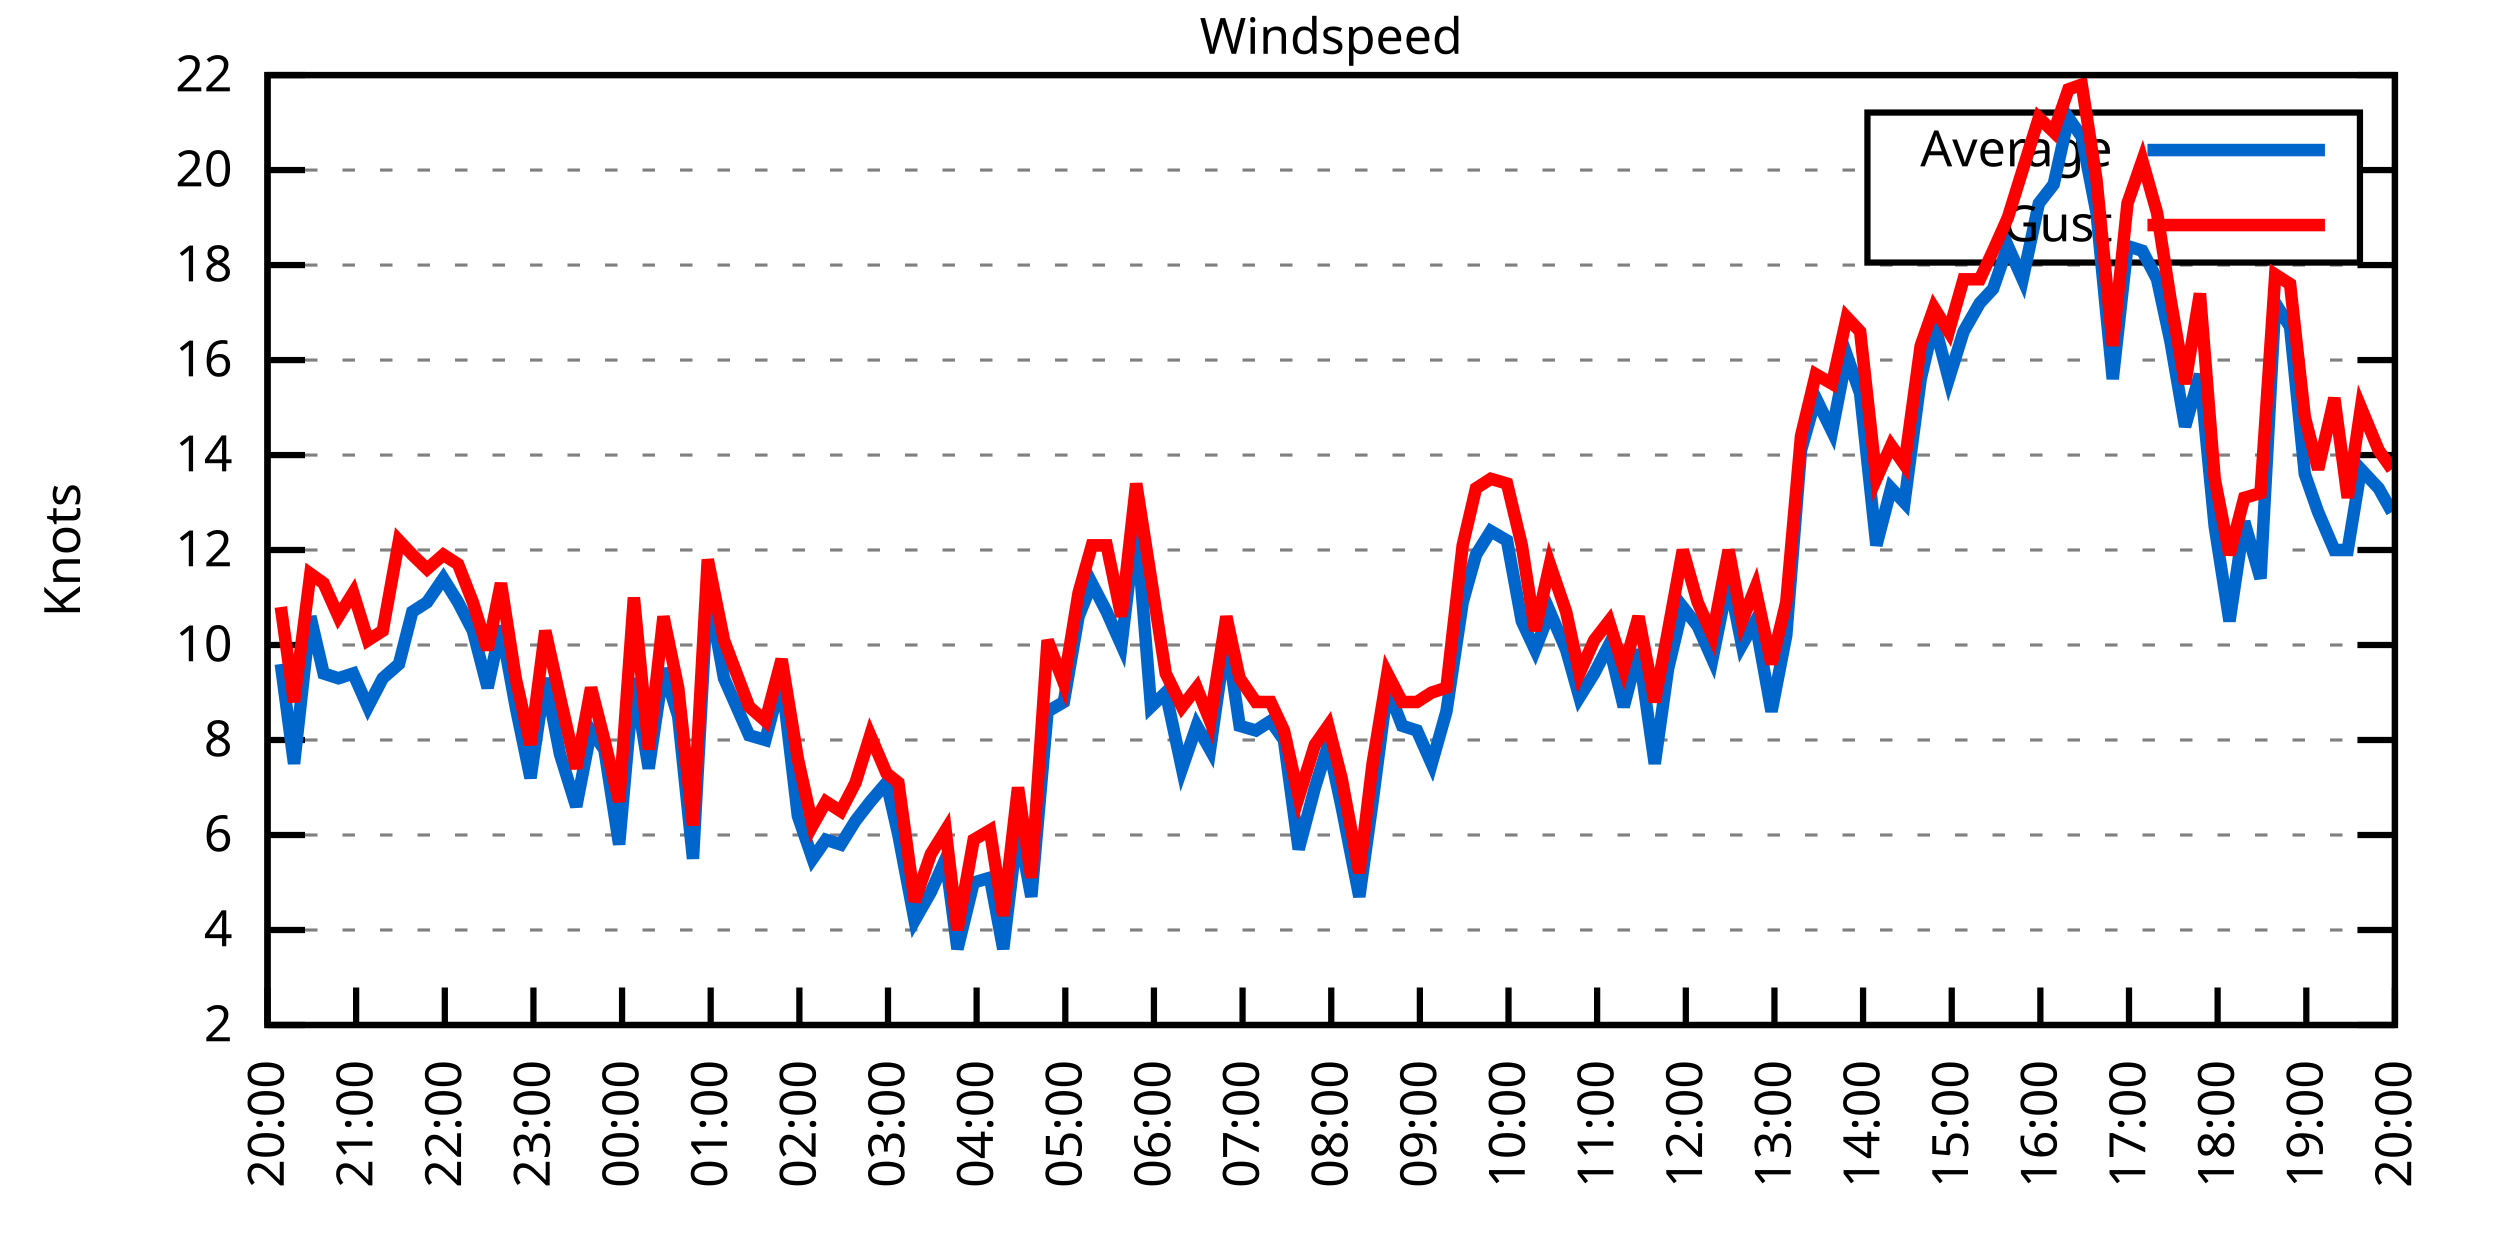
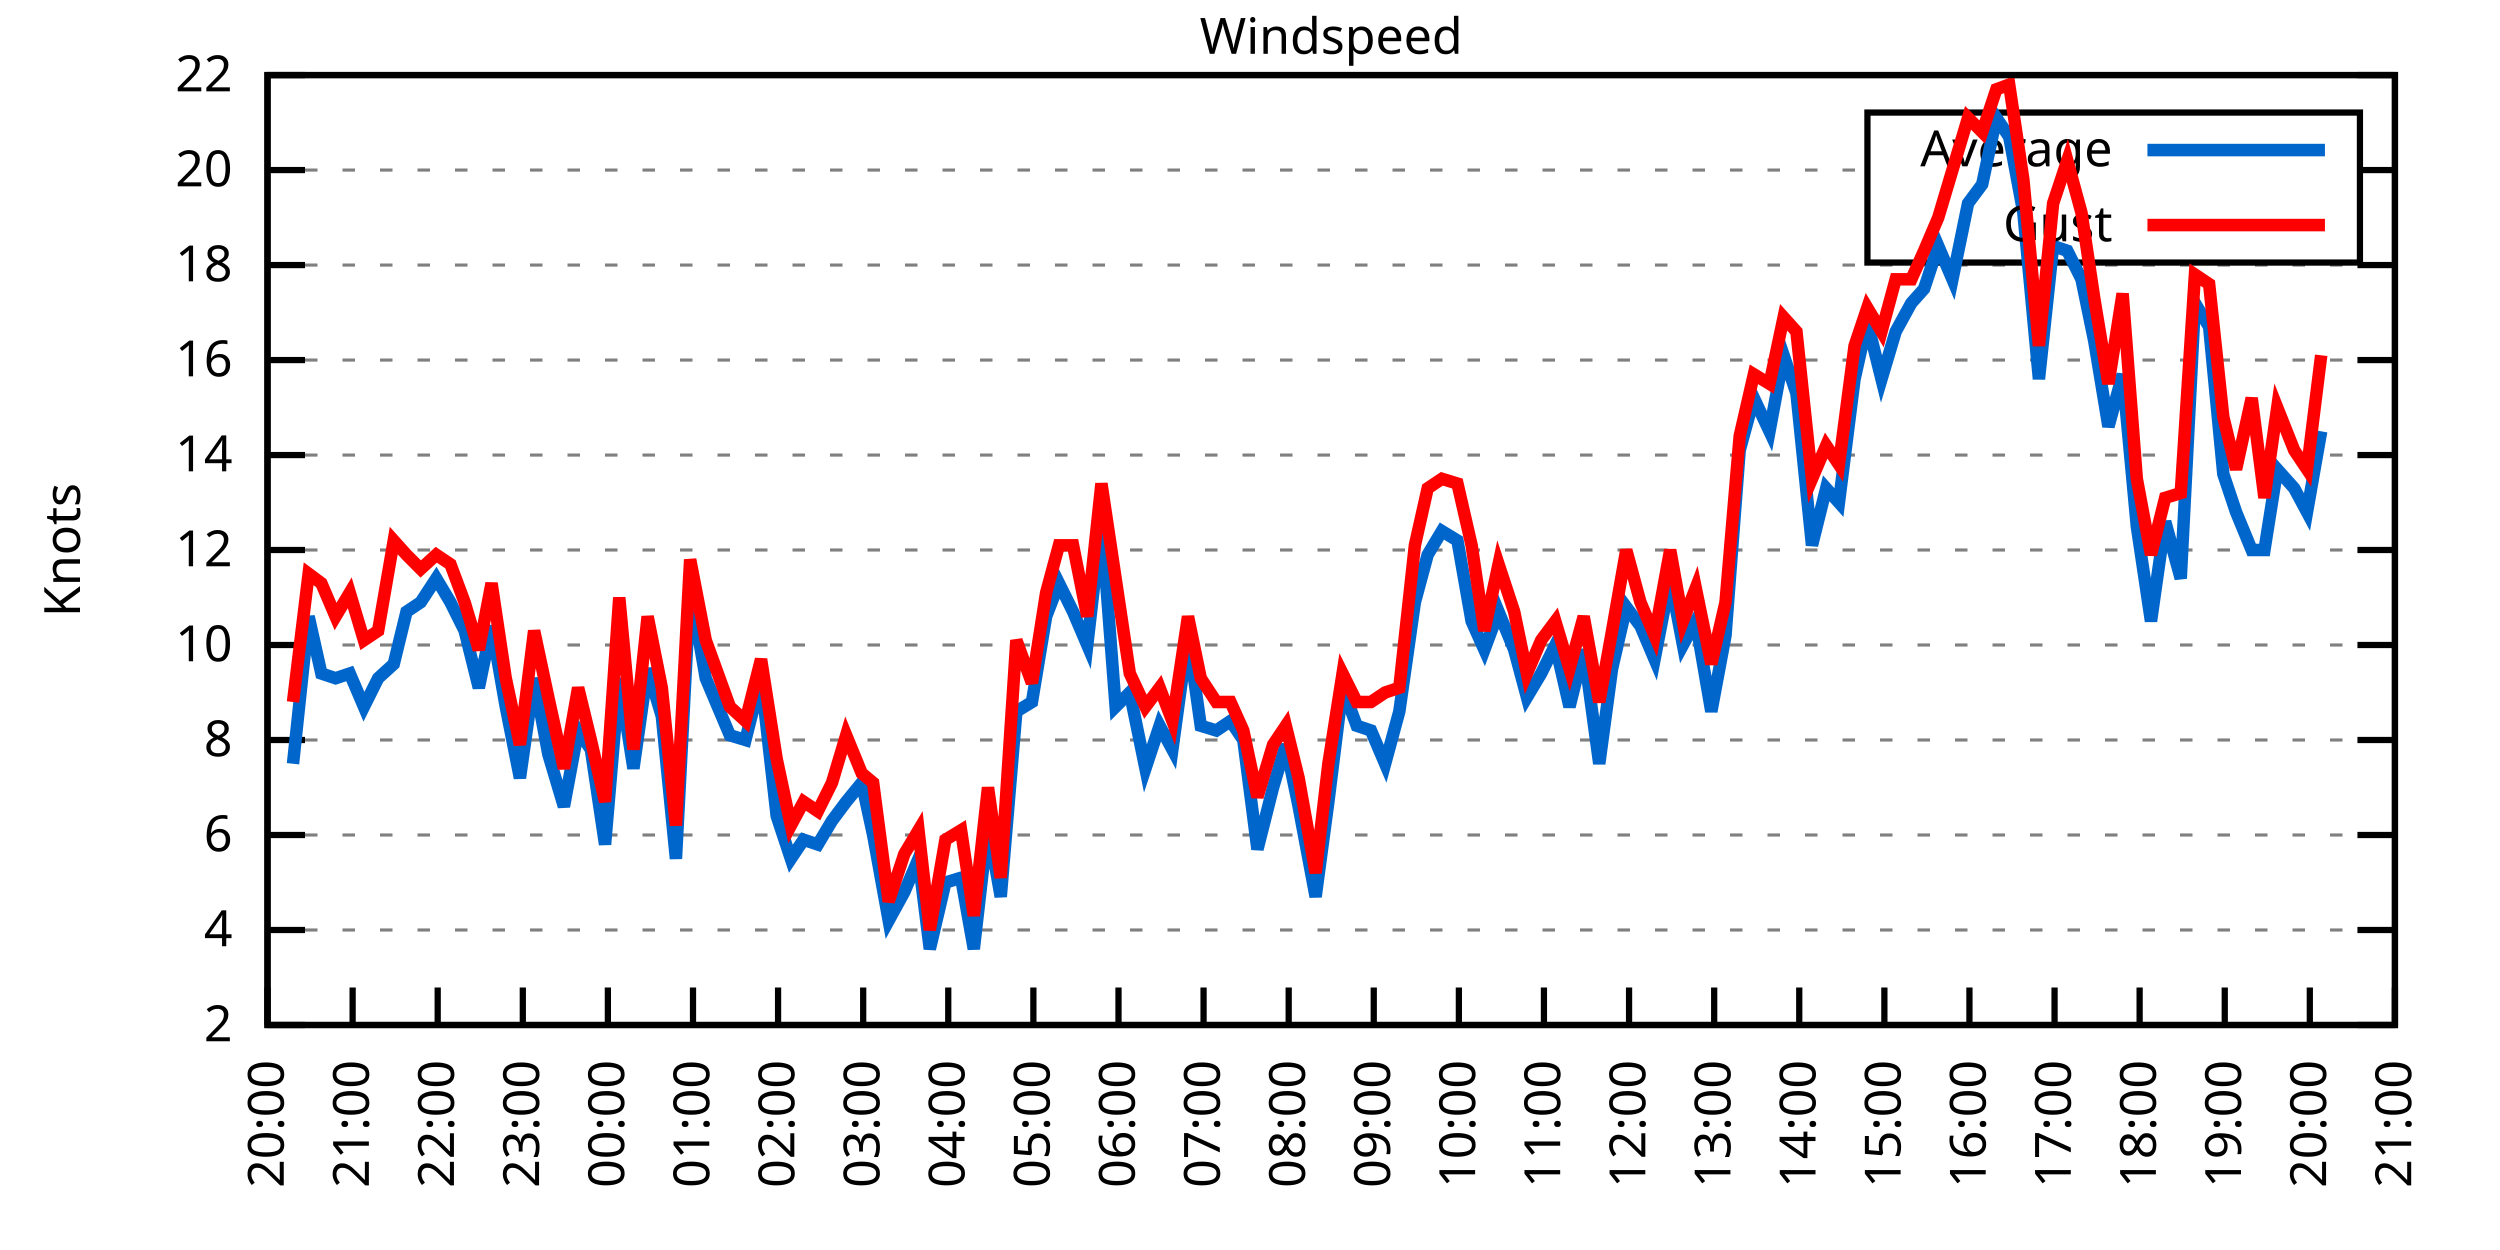
<svg xmlns="http://www.w3.org/2000/svg" xmlns:xlink="http://www.w3.org/1999/xlink" width="400" height="200" viewBox="0 0 400 200">
  <g id="gnuplot_canvas">
    <rect x="0" y="0" width="400" height="200" fill="none" />
    <defs>
      <circle id="gpDot" r="0.5" stroke-width="0.5" stroke="currentColor" />
      <path id="gpPt0" stroke-width="0.333" stroke="currentColor" d="M-1,0 h2 M0,-1 v2" />
      <path id="gpPt1" stroke-width="0.333" stroke="currentColor" d="M-1,-1 L1,1 M1,-1 L-1,1" />
      <path id="gpPt2" stroke-width="0.333" stroke="currentColor" d="M-1,0 L1,0 M0,-1 L0,1 M-1,-1 L1,1 M-1,1 L1,-1" />
      <rect id="gpPt3" stroke-width="0.333" stroke="currentColor" x="-1" y="-1" width="2" height="2" />
      <rect id="gpPt4" stroke-width="0.333" stroke="currentColor" fill="currentColor" x="-1" y="-1" width="2" height="2" />
      <circle id="gpPt5" stroke-width="0.333" stroke="currentColor" cx="0" cy="0" r="1" />
      <use xlink:href="#gpPt5" id="gpPt6" fill="currentColor" stroke="none" />
      <path id="gpPt7" stroke-width="0.333" stroke="currentColor" d="M0,-1.33 L-1.33,0.67 L1.33,0.67 z" />
      <use xlink:href="#gpPt7" id="gpPt8" fill="currentColor" stroke="none" />
      <use xlink:href="#gpPt7" id="gpPt9" stroke="currentColor" transform="rotate(180)" />
      <use xlink:href="#gpPt9" id="gpPt10" fill="currentColor" stroke="none" />
      <use xlink:href="#gpPt3" id="gpPt11" stroke="currentColor" transform="rotate(45)" />
      <use xlink:href="#gpPt11" id="gpPt12" fill="currentColor" stroke="none" />
      <path id="gpPt13" stroke-width="0.333" stroke="currentColor" d="M0,1.330 L1.265,0.411 L0.782,-1.067 L-0.782,-1.076 L-1.265,0.411 z" />
      <use xlink:href="#gpPt13" id="gpPt14" fill="currentColor" stroke="none" />
      <filter id="textbox" filterUnits="objectBoundingBox" x="0" y="0" height="1" width="1">
        <feFlood flood-color="white" flood-opacity="1" result="bgnd" />
        <feComposite in="SourceGraphic" in2="bgnd" operator="atop" />
      </filter>
      <filter id="greybox" filterUnits="objectBoundingBox" x="0" y="0" height="1" width="1">
        <feFlood flood-color="lightgrey" flood-opacity="1" result="grey" />
        <feComposite in="SourceGraphic" in2="grey" operator="atop" />
      </filter>
    </defs>
    <g fill="none" color="white" stroke="currentColor" stroke-width="1.00" stroke-linecap="butt" stroke-linejoin="miter">
</g>
    <g fill="none" color="black" stroke="currentColor" stroke-width="1.00" stroke-linecap="butt" stroke-linejoin="miter">
      <g stroke="none" shape-rendering="crispEdges">
        <polygon fill="rgb(255, 255, 255)" points="42.80,164.00 383.18,164.00 383.18,12.02 42.80,12.02 " />
      </g>
    </g>
    <g fill="none" color="black" stroke="currentColor" stroke-width="1.00" stroke-linecap="butt" stroke-linejoin="miter">
</g>
    <g fill="none" color="black" stroke="black" stroke-width="0.50" stroke-linecap="butt" stroke-linejoin="miter">
</g>
    <g fill="none" color="gray" stroke="currentColor" stroke-width="0.50" stroke-linecap="butt" stroke-linejoin="miter">
      <path stroke="gray" stroke-dasharray="2,4" class="gridline" d="M42.80,164.00 L383.19,164.00  " />
    </g>
    <g fill="none" color="gray" stroke="gray" stroke-width="1.00" stroke-linecap="butt" stroke-linejoin="miter">
</g>
    <g fill="none" color="black" stroke="currentColor" stroke-width="1.00" stroke-linecap="butt" stroke-linejoin="miter">
      <path stroke="black" d="M42.80,164.00 L48.80,164.00 M383.19,164.00 L377.19,164.00  " />
      <g transform="translate(37.20,166.60)" stroke="none" fill="black" font-family="Sans" font-size="8.00" text-anchor="end">
        <text>
          <tspan font-family="Sans"> 2</tspan>
        </text>
      </g>
    </g>
    <g fill="none" color="black" stroke="currentColor" stroke-width="1.00" stroke-linecap="butt" stroke-linejoin="miter">
</g>
    <g fill="none" color="black" stroke="black" stroke-width="0.50" stroke-linecap="butt" stroke-linejoin="miter">
</g>
    <g fill="none" color="gray" stroke="currentColor" stroke-width="0.50" stroke-linecap="butt" stroke-linejoin="miter">
      <path stroke="gray" stroke-dasharray="2,4" class="gridline" d="M42.80,148.80 L383.19,148.80  " />
    </g>
    <g fill="none" color="gray" stroke="gray" stroke-width="1.00" stroke-linecap="butt" stroke-linejoin="miter">
</g>
    <g fill="none" color="black" stroke="currentColor" stroke-width="1.00" stroke-linecap="butt" stroke-linejoin="miter">
      <path stroke="black" d="M42.80,148.80 L48.80,148.80 M383.19,148.80 L377.19,148.80  " />
      <g transform="translate(37.20,151.40)" stroke="none" fill="black" font-family="Sans" font-size="8.00" text-anchor="end">
        <text>
          <tspan font-family="Sans"> 4</tspan>
        </text>
      </g>
    </g>
    <g fill="none" color="black" stroke="currentColor" stroke-width="1.00" stroke-linecap="butt" stroke-linejoin="miter">
</g>
    <g fill="none" color="black" stroke="black" stroke-width="0.50" stroke-linecap="butt" stroke-linejoin="miter">
</g>
    <g fill="none" color="gray" stroke="currentColor" stroke-width="0.50" stroke-linecap="butt" stroke-linejoin="miter">
      <path stroke="gray" stroke-dasharray="2,4" class="gridline" d="M42.80,133.60 L383.19,133.60  " />
    </g>
    <g fill="none" color="gray" stroke="gray" stroke-width="1.00" stroke-linecap="butt" stroke-linejoin="miter">
</g>
    <g fill="none" color="black" stroke="currentColor" stroke-width="1.00" stroke-linecap="butt" stroke-linejoin="miter">
      <path stroke="black" d="M42.80,133.60 L48.80,133.60 M383.19,133.60 L377.19,133.60  " />
      <g transform="translate(37.20,136.20)" stroke="none" fill="black" font-family="Sans" font-size="8.00" text-anchor="end">
        <text>
          <tspan font-family="Sans"> 6</tspan>
        </text>
      </g>
    </g>
    <g fill="none" color="black" stroke="currentColor" stroke-width="1.00" stroke-linecap="butt" stroke-linejoin="miter">
</g>
    <g fill="none" color="black" stroke="black" stroke-width="0.50" stroke-linecap="butt" stroke-linejoin="miter">
</g>
    <g fill="none" color="gray" stroke="currentColor" stroke-width="0.50" stroke-linecap="butt" stroke-linejoin="miter">
      <path stroke="gray" stroke-dasharray="2,4" class="gridline" d="M42.80,118.40 L383.19,118.40  " />
    </g>
    <g fill="none" color="gray" stroke="gray" stroke-width="1.00" stroke-linecap="butt" stroke-linejoin="miter">
</g>
    <g fill="none" color="black" stroke="currentColor" stroke-width="1.00" stroke-linecap="butt" stroke-linejoin="miter">
      <path stroke="black" d="M42.80,118.40 L48.80,118.40 M383.19,118.40 L377.19,118.40  " />
      <g transform="translate(37.20,121.00)" stroke="none" fill="black" font-family="Sans" font-size="8.00" text-anchor="end">
        <text>
          <tspan font-family="Sans"> 8</tspan>
        </text>
      </g>
    </g>
    <g fill="none" color="black" stroke="currentColor" stroke-width="1.00" stroke-linecap="butt" stroke-linejoin="miter">
</g>
    <g fill="none" color="black" stroke="black" stroke-width="0.50" stroke-linecap="butt" stroke-linejoin="miter">
</g>
    <g fill="none" color="gray" stroke="currentColor" stroke-width="0.50" stroke-linecap="butt" stroke-linejoin="miter">
      <path stroke="gray" stroke-dasharray="2,4" class="gridline" d="M42.80,103.20 L383.19,103.20  " />
    </g>
    <g fill="none" color="gray" stroke="gray" stroke-width="1.00" stroke-linecap="butt" stroke-linejoin="miter">
</g>
    <g fill="none" color="black" stroke="currentColor" stroke-width="1.00" stroke-linecap="butt" stroke-linejoin="miter">
      <path stroke="black" d="M42.80,103.20 L48.80,103.20 M383.19,103.20 L377.19,103.20  " />
      <g transform="translate(37.20,105.80)" stroke="none" fill="black" font-family="Sans" font-size="8.00" text-anchor="end">
        <text>
          <tspan font-family="Sans"> 10</tspan>
        </text>
      </g>
    </g>
    <g fill="none" color="black" stroke="currentColor" stroke-width="1.00" stroke-linecap="butt" stroke-linejoin="miter">
</g>
    <g fill="none" color="black" stroke="black" stroke-width="0.50" stroke-linecap="butt" stroke-linejoin="miter">
</g>
    <g fill="none" color="gray" stroke="currentColor" stroke-width="0.50" stroke-linecap="butt" stroke-linejoin="miter">
      <path stroke="gray" stroke-dasharray="2,4" class="gridline" d="M42.80,88.00 L383.19,88.00  " />
    </g>
    <g fill="none" color="gray" stroke="gray" stroke-width="1.00" stroke-linecap="butt" stroke-linejoin="miter">
</g>
    <g fill="none" color="black" stroke="currentColor" stroke-width="1.00" stroke-linecap="butt" stroke-linejoin="miter">
      <path stroke="black" d="M42.80,88.00 L48.80,88.00 M383.19,88.00 L377.19,88.00  " />
      <g transform="translate(37.20,90.60)" stroke="none" fill="black" font-family="Sans" font-size="8.00" text-anchor="end">
        <text>
          <tspan font-family="Sans"> 12</tspan>
        </text>
      </g>
    </g>
    <g fill="none" color="black" stroke="currentColor" stroke-width="1.00" stroke-linecap="butt" stroke-linejoin="miter">
</g>
    <g fill="none" color="black" stroke="black" stroke-width="0.50" stroke-linecap="butt" stroke-linejoin="miter">
</g>
    <g fill="none" color="gray" stroke="currentColor" stroke-width="0.50" stroke-linecap="butt" stroke-linejoin="miter">
      <path stroke="gray" stroke-dasharray="2,4" class="gridline" d="M42.80,72.81 L383.19,72.81  " />
    </g>
    <g fill="none" color="gray" stroke="gray" stroke-width="1.00" stroke-linecap="butt" stroke-linejoin="miter">
</g>
    <g fill="none" color="black" stroke="currentColor" stroke-width="1.00" stroke-linecap="butt" stroke-linejoin="miter">
      <path stroke="black" d="M42.80,72.81 L48.80,72.81 M383.19,72.81 L377.19,72.81  " />
      <g transform="translate(37.20,75.41)" stroke="none" fill="black" font-family="Sans" font-size="8.00" text-anchor="end">
        <text>
          <tspan font-family="Sans"> 14</tspan>
        </text>
      </g>
    </g>
    <g fill="none" color="black" stroke="currentColor" stroke-width="1.00" stroke-linecap="butt" stroke-linejoin="miter">
</g>
    <g fill="none" color="black" stroke="black" stroke-width="0.50" stroke-linecap="butt" stroke-linejoin="miter">
</g>
    <g fill="none" color="gray" stroke="currentColor" stroke-width="0.50" stroke-linecap="butt" stroke-linejoin="miter">
      <path stroke="gray" stroke-dasharray="2,4" class="gridline" d="M42.80,57.61 L383.19,57.61  " />
    </g>
    <g fill="none" color="gray" stroke="gray" stroke-width="1.00" stroke-linecap="butt" stroke-linejoin="miter">
</g>
    <g fill="none" color="black" stroke="currentColor" stroke-width="1.00" stroke-linecap="butt" stroke-linejoin="miter">
      <path stroke="black" d="M42.80,57.61 L48.80,57.61 M383.19,57.61 L377.19,57.61  " />
      <g transform="translate(37.20,60.21)" stroke="none" fill="black" font-family="Sans" font-size="8.00" text-anchor="end">
        <text>
          <tspan font-family="Sans"> 16</tspan>
        </text>
      </g>
    </g>
    <g fill="none" color="black" stroke="currentColor" stroke-width="1.00" stroke-linecap="butt" stroke-linejoin="miter">
</g>
    <g fill="none" color="black" stroke="black" stroke-width="0.50" stroke-linecap="butt" stroke-linejoin="miter">
</g>
    <g fill="none" color="gray" stroke="currentColor" stroke-width="0.50" stroke-linecap="butt" stroke-linejoin="miter">
      <path stroke="gray" stroke-dasharray="2,4" class="gridline" d="M42.80,42.41 L383.19,42.41  " />
    </g>
    <g fill="none" color="gray" stroke="gray" stroke-width="1.00" stroke-linecap="butt" stroke-linejoin="miter">
</g>
    <g fill="none" color="black" stroke="currentColor" stroke-width="1.00" stroke-linecap="butt" stroke-linejoin="miter">
      <path stroke="black" d="M42.80,42.41 L48.80,42.41 M383.19,42.41 L377.19,42.41  " />
      <g transform="translate(37.20,45.01)" stroke="none" fill="black" font-family="Sans" font-size="8.00" text-anchor="end">
        <text>
          <tspan font-family="Sans"> 18</tspan>
        </text>
      </g>
    </g>
    <g fill="none" color="black" stroke="currentColor" stroke-width="1.00" stroke-linecap="butt" stroke-linejoin="miter">
</g>
    <g fill="none" color="black" stroke="black" stroke-width="0.50" stroke-linecap="butt" stroke-linejoin="miter">
</g>
    <g fill="none" color="gray" stroke="currentColor" stroke-width="0.50" stroke-linecap="butt" stroke-linejoin="miter">
      <path stroke="gray" stroke-dasharray="2,4" class="gridline" d="M42.80,27.21 L298.79,27.21 M377.59,27.21 L383.19,27.21  " />
    </g>
    <g fill="none" color="gray" stroke="gray" stroke-width="1.00" stroke-linecap="butt" stroke-linejoin="miter">
</g>
    <g fill="none" color="black" stroke="currentColor" stroke-width="1.00" stroke-linecap="butt" stroke-linejoin="miter">
      <path stroke="black" d="M42.80,27.21 L48.80,27.21 M383.19,27.21 L377.19,27.21  " />
      <g transform="translate(37.20,29.81)" stroke="none" fill="black" font-family="Sans" font-size="8.00" text-anchor="end">
        <text>
          <tspan font-family="Sans"> 20</tspan>
        </text>
      </g>
    </g>
    <g fill="none" color="black" stroke="currentColor" stroke-width="1.00" stroke-linecap="butt" stroke-linejoin="miter">
</g>
    <g fill="none" color="black" stroke="black" stroke-width="0.50" stroke-linecap="butt" stroke-linejoin="miter">
</g>
    <g fill="none" color="gray" stroke="currentColor" stroke-width="0.50" stroke-linecap="butt" stroke-linejoin="miter">
      <path stroke="gray" stroke-dasharray="2,4" class="gridline" d="M42.80,12.01 L383.19,12.01  " />
    </g>
    <g fill="none" color="gray" stroke="gray" stroke-width="1.00" stroke-linecap="butt" stroke-linejoin="miter">
</g>
    <g fill="none" color="black" stroke="currentColor" stroke-width="1.00" stroke-linecap="butt" stroke-linejoin="miter">
      <path stroke="black" d="M42.80,12.01 L48.80,12.01 M383.19,12.01 L377.19,12.01  " />
      <g transform="translate(37.20,14.61)" stroke="none" fill="black" font-family="Sans" font-size="8.00" text-anchor="end">
        <text>
          <tspan font-family="Sans"> 22</tspan>
        </text>
      </g>
    </g>
    <g fill="none" color="black" stroke="currentColor" stroke-width="1.00" stroke-linecap="butt" stroke-linejoin="miter">
      <path stroke="black" d="M42.80,164.00 L42.80,158.00  " />
      <g transform="translate(45.40,169.60) rotate(270.00)" stroke="none" fill="black" font-family="Sans" font-size="8.00" text-anchor="end">
        <text>
          <tspan font-family="Sans">20:00</tspan>
        </text>
      </g>
    </g>
    <g fill="none" color="black" stroke="currentColor" stroke-width="1.00" stroke-linecap="butt" stroke-linejoin="miter">
-       <path stroke="black" d="M56.98,164.00 L56.98,158.00  " />
-       <g transform="translate(59.58,169.60) rotate(270.00)" stroke="none" fill="black" font-family="Sans" font-size="8.00" text-anchor="end">
+       <path stroke="black" d="M56.42,164.00 L56.42,158.00  " />
+       <g transform="translate(59.02,169.60) rotate(270.00)" stroke="none" fill="black" font-family="Sans" font-size="8.00" text-anchor="end">
        <text>
          <tspan font-family="Sans">21:00</tspan>
        </text>
      </g>
    </g>
    <g fill="none" color="black" stroke="currentColor" stroke-width="1.00" stroke-linecap="butt" stroke-linejoin="miter">
-       <path stroke="black" d="M71.17,164.00 L71.17,158.00  " />
-       <g transform="translate(73.77,169.60) rotate(270.00)" stroke="none" fill="black" font-family="Sans" font-size="8.00" text-anchor="end">
+       <path stroke="black" d="M70.03,164.00 L70.03,158.00  " />
+       <g transform="translate(72.63,169.60) rotate(270.00)" stroke="none" fill="black" font-family="Sans" font-size="8.00" text-anchor="end">
        <text>
          <tspan font-family="Sans">22:00</tspan>
        </text>
      </g>
    </g>
    <g fill="none" color="black" stroke="currentColor" stroke-width="1.00" stroke-linecap="butt" stroke-linejoin="miter">
-       <path stroke="black" d="M85.35,164.00 L85.35,158.00  " />
-       <g transform="translate(87.95,169.60) rotate(270.00)" stroke="none" fill="black" font-family="Sans" font-size="8.00" text-anchor="end">
+       <path stroke="black" d="M83.65,164.00 L83.65,158.00  " />
+       <g transform="translate(86.25,169.60) rotate(270.00)" stroke="none" fill="black" font-family="Sans" font-size="8.00" text-anchor="end">
        <text>
          <tspan font-family="Sans">23:00</tspan>
        </text>
      </g>
    </g>
    <g fill="none" color="black" stroke="currentColor" stroke-width="1.00" stroke-linecap="butt" stroke-linejoin="miter">
-       <path stroke="black" d="M99.53,164.00 L99.53,158.00  " />
-       <g transform="translate(102.13,169.60) rotate(270.00)" stroke="none" fill="black" font-family="Sans" font-size="8.00" text-anchor="end">
+       <path stroke="black" d="M97.26,164.00 L97.26,158.00  " />
+       <g transform="translate(99.86,169.60) rotate(270.00)" stroke="none" fill="black" font-family="Sans" font-size="8.00" text-anchor="end">
        <text>
          <tspan font-family="Sans">00:00</tspan>
        </text>
      </g>
    </g>
    <g fill="none" color="black" stroke="currentColor" stroke-width="1.00" stroke-linecap="butt" stroke-linejoin="miter">
-       <path stroke="black" d="M113.71,164.00 L113.71,158.00  " />
-       <g transform="translate(116.31,169.60) rotate(270.00)" stroke="none" fill="black" font-family="Sans" font-size="8.00" text-anchor="end">
+       <path stroke="black" d="M110.88,164.00 L110.88,158.00  " />
+       <g transform="translate(113.48,169.60) rotate(270.00)" stroke="none" fill="black" font-family="Sans" font-size="8.00" text-anchor="end">
        <text>
          <tspan font-family="Sans">01:00</tspan>
        </text>
      </g>
    </g>
    <g fill="none" color="black" stroke="currentColor" stroke-width="1.00" stroke-linecap="butt" stroke-linejoin="miter">
-       <path stroke="black" d="M127.90,164.00 L127.90,158.00  " />
-       <g transform="translate(130.50,169.60) rotate(270.00)" stroke="none" fill="black" font-family="Sans" font-size="8.00" text-anchor="end">
+       <path stroke="black" d="M124.49,164.00 L124.49,158.00  " />
+       <g transform="translate(127.09,169.60) rotate(270.00)" stroke="none" fill="black" font-family="Sans" font-size="8.00" text-anchor="end">
        <text>
          <tspan font-family="Sans">02:00</tspan>
        </text>
      </g>
    </g>
    <g fill="none" color="black" stroke="currentColor" stroke-width="1.00" stroke-linecap="butt" stroke-linejoin="miter">
-       <path stroke="black" d="M142.08,164.00 L142.08,158.00  " />
-       <g transform="translate(144.68,169.60) rotate(270.00)" stroke="none" fill="black" font-family="Sans" font-size="8.00" text-anchor="end">
+       <path stroke="black" d="M138.11,164.00 L138.11,158.00  " />
+       <g transform="translate(140.71,169.60) rotate(270.00)" stroke="none" fill="black" font-family="Sans" font-size="8.00" text-anchor="end">
        <text>
          <tspan font-family="Sans">03:00</tspan>
        </text>
      </g>
    </g>
    <g fill="none" color="black" stroke="currentColor" stroke-width="1.00" stroke-linecap="butt" stroke-linejoin="miter">
-       <path stroke="black" d="M156.26,164.00 L156.26,158.00  " />
-       <g transform="translate(158.86,169.60) rotate(270.00)" stroke="none" fill="black" font-family="Sans" font-size="8.00" text-anchor="end">
+       <path stroke="black" d="M151.72,164.00 L151.72,158.00  " />
+       <g transform="translate(154.32,169.60) rotate(270.00)" stroke="none" fill="black" font-family="Sans" font-size="8.00" text-anchor="end">
        <text>
          <tspan font-family="Sans">04:00</tspan>
        </text>
      </g>
    </g>
    <g fill="none" color="black" stroke="currentColor" stroke-width="1.00" stroke-linecap="butt" stroke-linejoin="miter">
-       <path stroke="black" d="M170.45,164.00 L170.45,158.00  " />
-       <g transform="translate(173.05,169.60) rotate(270.00)" stroke="none" fill="black" font-family="Sans" font-size="8.00" text-anchor="end">
+       <path stroke="black" d="M165.34,164.00 L165.34,158.00  " />
+       <g transform="translate(167.94,169.60) rotate(270.00)" stroke="none" fill="black" font-family="Sans" font-size="8.00" text-anchor="end">
        <text>
          <tspan font-family="Sans">05:00</tspan>
        </text>
      </g>
    </g>
    <g fill="none" color="black" stroke="currentColor" stroke-width="1.00" stroke-linecap="butt" stroke-linejoin="miter">
-       <path stroke="black" d="M184.63,164.00 L184.63,158.00  " />
-       <g transform="translate(187.23,169.60) rotate(270.00)" stroke="none" fill="black" font-family="Sans" font-size="8.00" text-anchor="end">
+       <path stroke="black" d="M178.96,164.00 L178.96,158.00  " />
+       <g transform="translate(181.56,169.60) rotate(270.00)" stroke="none" fill="black" font-family="Sans" font-size="8.00" text-anchor="end">
        <text>
          <tspan font-family="Sans">06:00</tspan>
        </text>
      </g>
    </g>
    <g fill="none" color="black" stroke="currentColor" stroke-width="1.00" stroke-linecap="butt" stroke-linejoin="miter">
-       <path stroke="black" d="M198.81,164.00 L198.81,158.00  " />
-       <g transform="translate(201.41,169.60) rotate(270.00)" stroke="none" fill="black" font-family="Sans" font-size="8.00" text-anchor="end">
+       <path stroke="black" d="M192.57,164.00 L192.57,158.00  " />
+       <g transform="translate(195.17,169.60) rotate(270.00)" stroke="none" fill="black" font-family="Sans" font-size="8.00" text-anchor="end">
        <text>
          <tspan font-family="Sans">07:00</tspan>
        </text>
      </g>
    </g>
    <g fill="none" color="black" stroke="currentColor" stroke-width="1.00" stroke-linecap="butt" stroke-linejoin="miter">
-       <path stroke="black" d="M213.00,164.00 L213.00,158.00  " />
-       <g transform="translate(215.60,169.60) rotate(270.00)" stroke="none" fill="black" font-family="Sans" font-size="8.00" text-anchor="end">
+       <path stroke="black" d="M206.19,164.00 L206.19,158.00  " />
+       <g transform="translate(208.79,169.60) rotate(270.00)" stroke="none" fill="black" font-family="Sans" font-size="8.00" text-anchor="end">
        <text>
          <tspan font-family="Sans">08:00</tspan>
        </text>
      </g>
    </g>
    <g fill="none" color="black" stroke="currentColor" stroke-width="1.00" stroke-linecap="butt" stroke-linejoin="miter">
-       <path stroke="black" d="M227.18,164.00 L227.18,158.00  " />
-       <g transform="translate(229.78,169.60) rotate(270.00)" stroke="none" fill="black" font-family="Sans" font-size="8.00" text-anchor="end">
+       <path stroke="black" d="M219.80,164.00 L219.80,158.00  " />
+       <g transform="translate(222.40,169.60) rotate(270.00)" stroke="none" fill="black" font-family="Sans" font-size="8.00" text-anchor="end">
        <text>
          <tspan font-family="Sans">09:00</tspan>
        </text>
      </g>
    </g>
    <g fill="none" color="black" stroke="currentColor" stroke-width="1.00" stroke-linecap="butt" stroke-linejoin="miter">
-       <path stroke="black" d="M241.36,164.00 L241.36,158.00  " />
-       <g transform="translate(243.96,169.60) rotate(270.00)" stroke="none" fill="black" font-family="Sans" font-size="8.00" text-anchor="end">
+       <path stroke="black" d="M233.42,164.00 L233.42,158.00  " />
+       <g transform="translate(236.02,169.60) rotate(270.00)" stroke="none" fill="black" font-family="Sans" font-size="8.00" text-anchor="end">
        <text>
          <tspan font-family="Sans">10:00</tspan>
        </text>
      </g>
    </g>
    <g fill="none" color="black" stroke="currentColor" stroke-width="1.00" stroke-linecap="butt" stroke-linejoin="miter">
-       <path stroke="black" d="M255.54,164.00 L255.54,158.00  " />
-       <g transform="translate(258.14,169.60) rotate(270.00)" stroke="none" fill="black" font-family="Sans" font-size="8.00" text-anchor="end">
+       <path stroke="black" d="M247.03,164.00 L247.03,158.00  " />
+       <g transform="translate(249.63,169.60) rotate(270.00)" stroke="none" fill="black" font-family="Sans" font-size="8.00" text-anchor="end">
        <text>
          <tspan font-family="Sans">11:00</tspan>
        </text>
      </g>
    </g>
    <g fill="none" color="black" stroke="currentColor" stroke-width="1.00" stroke-linecap="butt" stroke-linejoin="miter">
-       <path stroke="black" d="M269.73,164.00 L269.73,158.00  " />
-       <g transform="translate(272.33,169.60) rotate(270.00)" stroke="none" fill="black" font-family="Sans" font-size="8.00" text-anchor="end">
+       <path stroke="black" d="M260.65,164.00 L260.65,158.00  " />
+       <g transform="translate(263.25,169.60) rotate(270.00)" stroke="none" fill="black" font-family="Sans" font-size="8.00" text-anchor="end">
        <text>
          <tspan font-family="Sans">12:00</tspan>
        </text>
      </g>
    </g>
    <g fill="none" color="black" stroke="currentColor" stroke-width="1.00" stroke-linecap="butt" stroke-linejoin="miter">
-       <path stroke="black" d="M283.91,164.00 L283.91,158.00  " />
-       <g transform="translate(286.51,169.60) rotate(270.00)" stroke="none" fill="black" font-family="Sans" font-size="8.00" text-anchor="end">
+       <path stroke="black" d="M274.27,164.00 L274.27,158.00  " />
+       <g transform="translate(276.87,169.60) rotate(270.00)" stroke="none" fill="black" font-family="Sans" font-size="8.00" text-anchor="end">
        <text>
          <tspan font-family="Sans">13:00</tspan>
        </text>
      </g>
    </g>
    <g fill="none" color="black" stroke="currentColor" stroke-width="1.00" stroke-linecap="butt" stroke-linejoin="miter">
-       <path stroke="black" d="M298.09,164.00 L298.09,158.00  " />
-       <g transform="translate(300.69,169.60) rotate(270.00)" stroke="none" fill="black" font-family="Sans" font-size="8.00" text-anchor="end">
+       <path stroke="black" d="M287.88,164.00 L287.88,158.00  " />
+       <g transform="translate(290.48,169.60) rotate(270.00)" stroke="none" fill="black" font-family="Sans" font-size="8.00" text-anchor="end">
        <text>
          <tspan font-family="Sans">14:00</tspan>
        </text>
      </g>
    </g>
    <g fill="none" color="black" stroke="currentColor" stroke-width="1.00" stroke-linecap="butt" stroke-linejoin="miter">
-       <path stroke="black" d="M312.28,164.00 L312.28,158.00  " />
-       <g transform="translate(314.88,169.60) rotate(270.00)" stroke="none" fill="black" font-family="Sans" font-size="8.00" text-anchor="end">
+       <path stroke="black" d="M301.50,164.00 L301.50,158.00  " />
+       <g transform="translate(304.10,169.60) rotate(270.00)" stroke="none" fill="black" font-family="Sans" font-size="8.00" text-anchor="end">
        <text>
          <tspan font-family="Sans">15:00</tspan>
        </text>
      </g>
    </g>
    <g fill="none" color="black" stroke="currentColor" stroke-width="1.00" stroke-linecap="butt" stroke-linejoin="miter">
-       <path stroke="black" d="M326.46,164.00 L326.46,158.00  " />
-       <g transform="translate(329.06,169.60) rotate(270.00)" stroke="none" fill="black" font-family="Sans" font-size="8.00" text-anchor="end">
+       <path stroke="black" d="M315.11,164.00 L315.11,158.00  " />
+       <g transform="translate(317.71,169.60) rotate(270.00)" stroke="none" fill="black" font-family="Sans" font-size="8.00" text-anchor="end">
        <text>
          <tspan font-family="Sans">16:00</tspan>
        </text>
      </g>
    </g>
    <g fill="none" color="black" stroke="currentColor" stroke-width="1.00" stroke-linecap="butt" stroke-linejoin="miter">
-       <path stroke="black" d="M340.64,164.00 L340.64,158.00  " />
-       <g transform="translate(343.24,169.60) rotate(270.00)" stroke="none" fill="black" font-family="Sans" font-size="8.00" text-anchor="end">
+       <path stroke="black" d="M328.73,164.00 L328.73,158.00  " />
+       <g transform="translate(331.33,169.60) rotate(270.00)" stroke="none" fill="black" font-family="Sans" font-size="8.00" text-anchor="end">
        <text>
          <tspan font-family="Sans">17:00</tspan>
        </text>
      </g>
    </g>
    <g fill="none" color="black" stroke="currentColor" stroke-width="1.00" stroke-linecap="butt" stroke-linejoin="miter">
-       <path stroke="black" d="M354.82,164.00 L354.82,158.00  " />
-       <g transform="translate(357.42,169.60) rotate(270.00)" stroke="none" fill="black" font-family="Sans" font-size="8.00" text-anchor="end">
+       <path stroke="black" d="M342.34,164.00 L342.34,158.00  " />
+       <g transform="translate(344.94,169.60) rotate(270.00)" stroke="none" fill="black" font-family="Sans" font-size="8.00" text-anchor="end">
        <text>
          <tspan font-family="Sans">18:00</tspan>
        </text>
      </g>
    </g>
    <g fill="none" color="black" stroke="currentColor" stroke-width="1.00" stroke-linecap="butt" stroke-linejoin="miter">
-       <path stroke="black" d="M369.01,164.00 L369.01,158.00  " />
-       <g transform="translate(371.61,169.60) rotate(270.00)" stroke="none" fill="black" font-family="Sans" font-size="8.00" text-anchor="end">
+       <path stroke="black" d="M355.96,164.00 L355.96,158.00  " />
+       <g transform="translate(358.56,169.60) rotate(270.00)" stroke="none" fill="black" font-family="Sans" font-size="8.00" text-anchor="end">
        <text>
          <tspan font-family="Sans">19:00</tspan>
+         </text>
+       </g>
+     </g>
+     <g fill="none" color="black" stroke="currentColor" stroke-width="1.00" stroke-linecap="butt" stroke-linejoin="miter">
+       <path stroke="black" d="M369.57,164.00 L369.57,158.00  " />
+       <g transform="translate(372.17,169.60) rotate(270.00)" stroke="none" fill="black" font-family="Sans" font-size="8.00" text-anchor="end">
+         <text>
+           <tspan font-family="Sans">20:00</tspan>
        </text>
      </g>
    </g>
    <g fill="none" color="black" stroke="currentColor" stroke-width="1.00" stroke-linecap="butt" stroke-linejoin="miter">
      <path stroke="black" d="M383.19,164.00 L383.19,158.00  " />
      <g transform="translate(385.79,169.60) rotate(270.00)" stroke="none" fill="black" font-family="Sans" font-size="8.00" text-anchor="end">
        <text>
-           <tspan font-family="Sans">20:00</tspan>
+           <tspan font-family="Sans">21:00</tspan>
        </text>
      </g>
    </g>
    <g fill="none" color="black" stroke="currentColor" stroke-width="1.00" stroke-linecap="butt" stroke-linejoin="miter">
</g>
    <g fill="none" color="black" stroke="currentColor" stroke-width="1.00" stroke-linecap="butt" stroke-linejoin="miter">
      <path stroke="black" d="M42.80,12.01 L42.80,164.00 L383.19,164.00 L383.19,12.01 L42.80,12.01 Z  " />
    </g>
    <g fill="none" color="black" stroke="currentColor" stroke-width="1.00" stroke-linecap="butt" stroke-linejoin="miter">
</g>
    <g fill="none" color="black" stroke="currentColor" stroke-width="1.00" stroke-linecap="butt" stroke-linejoin="miter">
      <path stroke="black" d="M298.79,42.01 L298.79,18.01 L377.59,18.01 L377.59,42.01 L298.79,42.01 Z  " />
    </g>
    <g id="Windspeed_plot_1">
      <g fill="none" color="white" stroke="black" stroke-width="2.00" stroke-linecap="butt" stroke-linejoin="miter">
</g>
      <g fill="none" color="black" stroke="currentColor" stroke-width="2.00" stroke-linecap="butt" stroke-linejoin="miter">
        <g transform="translate(337.99,26.61)" stroke="none" fill="black" font-family="Sans" font-size="8.00" text-anchor="end">
          <text>
            <tspan font-family="Sans">Average</tspan>
          </text>
        </g>
      </g>
      <g fill="none" color="black" stroke="currentColor" stroke-width="2.00" stroke-linecap="butt" stroke-linejoin="miter">
-         <path stroke="rgb(  0, 102, 204)" d="M343.59,24.01 L371.99,24.01 M44.93,106.24 L47.05,122.20 L49.66,98.64 L51.78,107.76 L54.15,108.52 L56.51,107.76   L58.87,113.08 L61.24,108.52 L63.84,106.24 L65.97,97.88 L68.33,96.36 L70.93,92.56 L73.29,96.36 L75.66,100.92   L78.02,110.04 L80.15,100.16 L82.51,113.08 L84.88,124.48 L87.24,108.52 L89.60,120.68 L92.20,129.04 L94.57,116.88   L96.70,119.92 L99.06,135.12 L101.42,108.52 L103.79,122.96 L106.15,107.00 L108.51,114.60 L110.88,137.40 L113.24,94.08   L115.84,108.52 L119.86,117.64 L122.46,118.40 L125.06,108.52 L127.66,130.56 L130.02,137.40 L132.15,134.36 L134.52,135.12   L136.88,131.32 L139.24,128.28 L141.84,125.24 L143.74,133.60 L146.34,147.28 L148.94,142.72 L151.30,137.40 L153.19,151.84   L155.79,141.20 L158.39,140.44 L160.52,151.84 L162.88,132.08 L165.01,143.48 L167.61,113.84 L170.21,112.32 L172.57,98.64   L174.70,93.32 L177.06,97.88 L179.43,103.20 L181.79,83.45 L184.16,113.08 L186.52,110.80 L189.12,122.96 L191.48,116.12   L193.61,119.92 L196.21,101.68 L198.34,116.12 L200.94,116.88 L203.30,115.36 L205.43,118.40 L207.79,135.88 L210.39,126.00   L212.52,119.16 L214.65,129.04 L217.49,143.48 L219.61,128.28 L221.98,110.04 L224.34,116.12 L226.71,116.88 L229.07,122.20   L231.43,113.84 L234.03,96.36 L236.16,88.76 L238.52,84.97 L241.12,86.49 L243.49,99.40 L245.62,103.96 L247.98,97.88   L250.58,103.96 L252.71,111.56 L255.07,107.76 L257.43,103.20 L259.80,113.08 L262.16,103.96 L264.76,122.20 L266.89,107.00   L269.25,97.12 L271.62,100.16 L273.98,105.48 L276.58,92.56 L278.71,103.20 L280.84,99.40 L283.44,113.84 L285.80,101.68   L288.16,72.05 L290.53,63.69 L293.13,69.01 L295.49,56.85 L297.62,62.93 L300.22,87.25 L302.58,78.13 L304.71,80.41   L307.31,60.65 L309.44,51.53 L311.80,60.65 L314.17,53.05 L316.77,48.49 L318.89,46.21 L321.26,39.37 L323.62,44.69   L326.22,32.53 L328.59,29.49 L330.95,18.85 L333.08,21.89 L335.44,34.05 L338.04,60.65 L340.40,39.37 L342.77,40.13   L345.13,44.69 L347.26,54.57 L349.62,68.25 L351.99,59.89 L354.35,84.21 L356.72,99.40 L359.08,83.45 L361.68,92.56   L364.04,48.49 L366.41,52.29 L368.77,75.85 L370.90,81.93 L373.50,88.00 L375.63,88.00 L377.75,75.09 L380.59,78.13   L382.72,81.93  " />
+         <path stroke="rgb(  0, 102, 204)" d="M343.59,24.01 L371.99,24.01 M46.88,122.20 L49.38,98.64 L51.42,107.76 L53.69,108.52 L55.96,107.76 L58.23,113.08   L60.50,108.52 L63.00,106.24 L65.04,97.88 L67.31,96.36 L69.80,92.56 L72.07,96.36 L74.34,100.92 L76.61,110.04   L78.65,100.16 L80.92,113.08 L83.19,124.48 L85.46,108.52 L87.73,120.68 L90.23,129.04 L92.50,116.88 L94.54,119.92   L96.81,135.12 L99.08,108.52 L101.35,122.96 L103.62,107.00 L105.89,114.60 L108.15,137.40 L110.42,94.08 L112.92,108.52   L116.78,117.64 L119.27,118.40 L121.77,108.52 L124.27,130.56 L126.54,137.40 L128.58,134.36 L130.85,135.12 L133.12,131.32   L135.39,128.28 L137.88,125.24 L139.70,133.60 L142.19,147.28 L144.69,142.72 L146.96,137.40 L148.77,151.84 L151.27,141.20   L153.77,140.44 L155.81,151.84 L158.08,132.08 L160.12,143.48 L162.62,113.84 L165.11,112.32 L167.38,98.64 L169.43,93.32   L171.69,97.88 L173.96,103.20 L176.23,83.45 L178.50,113.08 L180.77,110.80 L183.27,122.96 L185.54,116.12 L187.58,119.92   L190.08,101.68 L192.12,116.12 L194.61,116.88 L196.88,115.36 L198.93,118.40 L201.19,135.88 L203.69,126.00 L205.73,119.16   L207.78,129.04 L210.50,143.48 L212.54,128.28 L214.81,110.04 L217.08,116.12 L219.35,116.88 L221.62,122.20 L223.89,113.84   L226.38,96.36 L228.43,88.76 L230.70,84.97 L233.19,86.49 L235.46,99.40 L237.50,103.96 L239.77,97.88 L242.27,103.96   L244.31,111.56 L246.58,107.76 L248.85,103.20 L251.12,113.08 L253.39,103.96 L255.88,122.20 L257.93,107.00 L260.20,97.12   L262.47,100.16 L264.73,105.48 L267.23,92.56 L269.27,103.20 L271.32,99.40 L273.81,113.84 L276.08,101.68 L278.35,72.05   L280.62,63.69 L283.12,69.01 L285.38,56.85 L287.43,62.93 L289.92,87.25 L292.19,78.13 L294.23,80.41 L296.73,60.65   L298.77,51.53 L301.04,60.65 L303.31,53.05 L305.81,48.49 L307.85,46.21 L310.12,39.37 L312.39,44.69 L314.89,32.53   L317.15,29.49 L319.42,18.85 L321.47,21.89 L323.74,34.05 L326.23,60.65 L328.50,39.37 L330.77,40.13 L333.04,44.69   L335.08,54.57 L337.35,68.25 L339.62,59.89 L341.89,84.21 L344.16,99.40 L346.43,83.45 L348.92,92.56 L351.19,48.49   L353.46,52.29 L355.73,75.85 L357.77,81.93 L360.27,88.00 L362.31,88.00 L364.36,75.09 L367.08,78.13 L369.12,81.93   L371.39,69.01  " />
      </g>
    </g>
    <g id="Windspeed_plot_2">
      <g fill="none" color="black" stroke="currentColor" stroke-width="2.00" stroke-linecap="butt" stroke-linejoin="miter">
        <g transform="translate(337.99,38.61)" stroke="none" fill="black" font-family="Sans" font-size="8.00" text-anchor="end">
          <text>
            <tspan font-family="Sans">Gust</tspan>
          </text>
        </g>
      </g>
      <g fill="none" color="black" stroke="currentColor" stroke-width="2.00" stroke-linecap="butt" stroke-linejoin="miter">
-         <path stroke="rgb(255,   0,   0)" d="M343.59,36.01 L371.99,36.01 M44.93,97.12 L47.05,112.32 L49.66,91.80 L51.78,93.32 L54.15,98.64 L56.51,94.84   L58.87,102.44 L61.24,100.92 L63.84,86.49 L65.97,88.76 L68.33,91.04 L70.93,88.76 L73.29,90.28 L75.66,96.36   L78.02,103.96 L80.15,93.32 L82.51,108.52 L84.88,119.16 L87.24,100.92 L89.60,111.56 L92.20,122.96 L94.57,110.04   L96.70,118.40 L99.06,128.28 L101.42,95.60 L103.79,119.92 L106.15,98.64 L108.51,110.04 L110.88,132.08 L113.24,89.52   L115.84,102.44 L119.86,113.08 L122.46,115.36 L125.06,105.48 L127.66,121.44 L130.02,132.08 L132.15,128.28 L134.52,129.80   L136.88,125.24 L139.24,117.64 L141.84,123.72 L143.74,125.24 L146.34,144.24 L148.94,136.64 L151.30,132.84 L153.19,148.80   L155.79,134.36 L158.39,132.84 L160.52,146.52 L162.88,126.00 L165.01,140.44 L167.61,102.44 L170.21,109.28 L172.57,94.84   L174.70,87.25 L177.06,87.25 L179.43,98.64 L181.79,77.37 L184.16,92.56 L186.52,107.76 L189.12,113.08 L191.48,110.04   L193.61,115.36 L196.21,98.64 L198.34,108.52 L200.94,112.32 L203.30,112.32 L205.43,116.88 L207.79,127.52 L210.39,119.16   L212.52,116.12 L214.65,124.48 L217.49,139.68 L219.61,122.20 L221.98,107.76 L224.34,112.32 L226.71,112.32 L229.07,110.80   L231.43,110.04 L234.03,87.25 L236.16,78.13 L238.52,76.61 L241.12,77.37 L243.49,87.25 L245.62,100.92 L247.98,90.28   L250.58,97.88 L252.71,107.76 L255.07,102.44 L257.43,99.40 L259.80,107.00 L262.16,98.64 L264.76,112.32 L266.89,100.92   L269.25,88.00 L271.62,96.36 L273.98,101.68 L276.58,88.00 L278.71,99.40 L280.84,94.08 L283.44,106.24 L285.80,96.36   L288.16,69.77 L290.53,59.89 L293.13,61.41 L295.49,50.77 L297.62,53.05 L300.22,76.61 L302.58,71.29 L304.71,74.33   L307.31,55.33 L309.44,49.25 L311.80,53.05 L314.17,44.69 L316.77,44.69 L318.89,40.13 L321.26,34.81 L323.62,27.21   L326.22,18.85 L328.59,21.13 L330.95,14.29 L333.08,13.53 L335.44,28.73 L338.04,55.33 L340.40,32.53 L342.77,25.69   L345.13,34.05 L347.26,47.73 L349.62,61.41 L351.99,46.97 L354.35,76.61 L356.72,88.76 L359.08,79.65 L361.68,78.89   L364.04,43.93 L366.41,45.45 L368.77,66.73 L370.90,75.09 L373.50,63.69 L375.63,79.65 L377.75,65.21 L380.59,72.05   L382.72,75.09  " />
+         <path stroke="rgb(255,   0,   0)" d="M343.59,36.01 L371.99,36.01 M46.88,112.32 L49.38,91.80 L51.42,93.32 L53.69,98.64 L55.96,94.84 L58.23,102.44   L60.50,100.92 L63.00,86.49 L65.04,88.76 L67.31,91.04 L69.80,88.76 L72.07,90.28 L74.34,96.36 L76.61,103.96   L78.65,93.32 L80.92,108.52 L83.19,119.16 L85.46,100.92 L87.73,111.56 L90.23,122.96 L92.50,110.04 L94.54,118.40   L96.81,128.28 L99.08,95.60 L101.35,119.92 L103.62,98.64 L105.89,110.04 L108.15,132.08 L110.42,89.52 L112.92,102.44   L116.78,113.08 L119.27,115.36 L121.77,105.48 L124.27,121.44 L126.54,132.08 L128.58,128.28 L130.85,129.80 L133.12,125.24   L135.39,117.64 L137.88,123.72 L139.70,125.24 L142.19,144.24 L144.69,136.64 L146.96,132.84 L148.77,148.80 L151.27,134.36   L153.77,132.84 L155.81,146.52 L158.08,126.00 L160.12,140.44 L162.62,102.44 L165.11,109.28 L167.38,94.84 L169.43,87.25   L171.69,87.25 L173.96,98.64 L176.23,77.37 L178.50,92.56 L180.77,107.76 L183.27,113.08 L185.54,110.04 L187.58,115.36   L190.08,98.64 L192.12,108.52 L194.61,112.32 L196.88,112.32 L198.93,116.88 L201.19,127.52 L203.69,119.16 L205.73,116.12   L207.78,124.48 L210.50,139.68 L212.54,122.20 L214.81,107.76 L217.08,112.32 L219.35,112.32 L221.62,110.80 L223.89,110.04   L226.38,87.25 L228.43,78.13 L230.70,76.61 L233.19,77.37 L235.46,87.25 L237.50,100.92 L239.77,90.28 L242.27,97.88   L244.31,107.76 L246.58,102.44 L248.85,99.40 L251.12,107.00 L253.39,98.64 L255.88,112.32 L257.93,100.92 L260.20,88.00   L262.47,96.36 L264.73,101.68 L267.23,88.00 L269.27,99.40 L271.32,94.08 L273.81,106.24 L276.08,96.36 L278.35,69.77   L280.62,59.89 L283.12,61.41 L285.38,50.77 L287.43,53.05 L289.92,76.61 L292.19,71.29 L294.23,74.33 L296.73,55.33   L298.77,49.25 L301.04,53.05 L303.31,44.69 L305.81,44.69 L307.85,40.13 L310.12,34.81 L312.39,27.21 L314.89,18.85   L317.15,21.13 L319.42,14.29 L321.47,13.53 L323.74,28.73 L326.23,55.33 L328.50,32.53 L330.77,25.69 L333.04,34.05   L335.08,47.73 L337.35,61.41 L339.62,46.97 L341.89,76.61 L344.16,88.76 L346.43,79.65 L348.92,78.89 L351.19,43.93   L353.46,45.45 L355.73,66.73 L357.77,75.09 L360.27,63.69 L362.31,79.65 L364.36,65.21 L367.08,72.05 L369.12,75.09   L371.39,56.85  " />
      </g>
    </g>
    <g fill="none" color="black" stroke="currentColor" stroke-width="2.00" stroke-linecap="butt" stroke-linejoin="miter">
</g>
    <g fill="none" color="black" stroke="black" stroke-width="1.00" stroke-linecap="butt" stroke-linejoin="miter">
</g>
    <g fill="none" color="black" stroke="currentColor" stroke-width="1.00" stroke-linecap="butt" stroke-linejoin="miter">
      <path stroke="black" d="M42.80,12.01 L42.80,164.00 L383.19,164.00 L383.19,12.01 L42.80,12.01 Z  " />
      <g transform="translate(12.80,88.01) rotate(270.00)" stroke="none" fill="black" font-family="Sans" font-size="8.00" text-anchor="middle">
        <text>
          <tspan font-family="Sans">Knots</tspan>
        </text>
      </g>
    </g>
    <g fill="none" color="black" stroke="currentColor" stroke-width="1.00" stroke-linecap="butt" stroke-linejoin="miter">
</g>
    <g fill="none" color="black" stroke="currentColor" stroke-width="1.00" stroke-linecap="butt" stroke-linejoin="miter">
      <g transform="translate(212.99,8.61)" stroke="none" fill="black" font-family="Sans" font-size="8.00" text-anchor="middle">
        <text>
          <tspan font-family="Sans">Windspeed</tspan>
        </text>
      </g>
    </g>
    <g fill="none" color="black" stroke="currentColor" stroke-width="1.00" stroke-linecap="butt" stroke-linejoin="miter">
</g>
  </g>
</svg>
